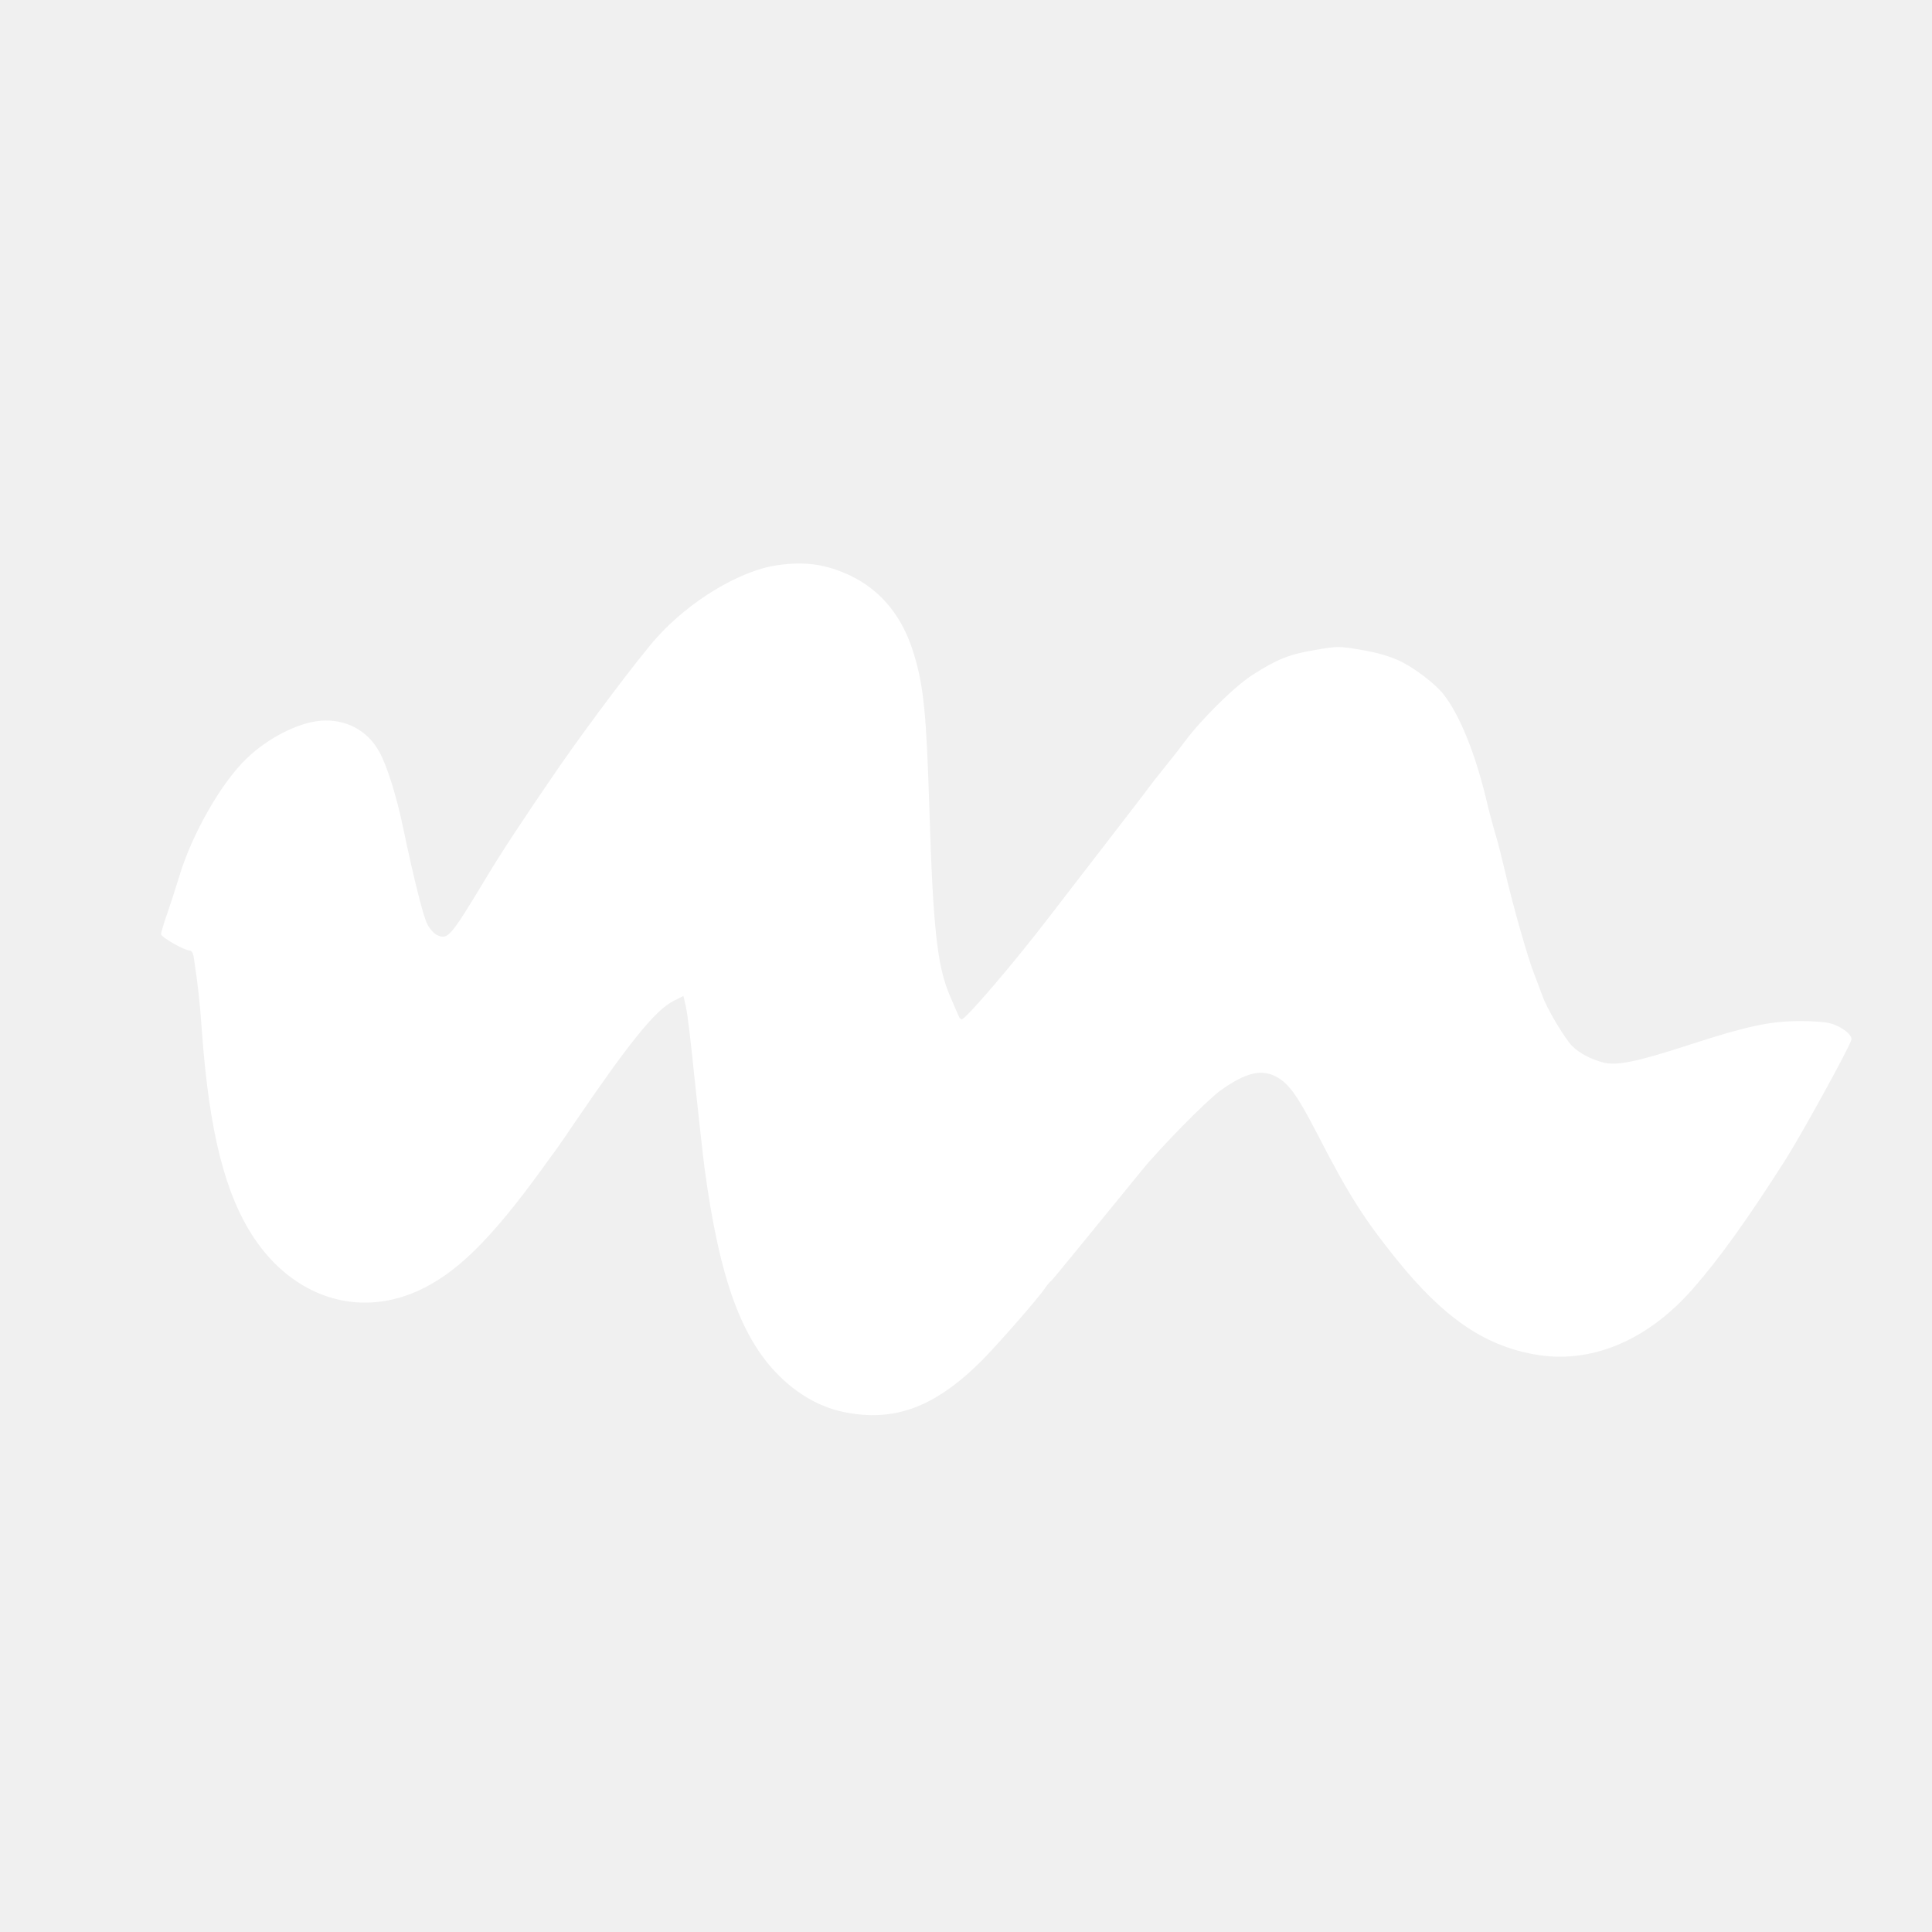
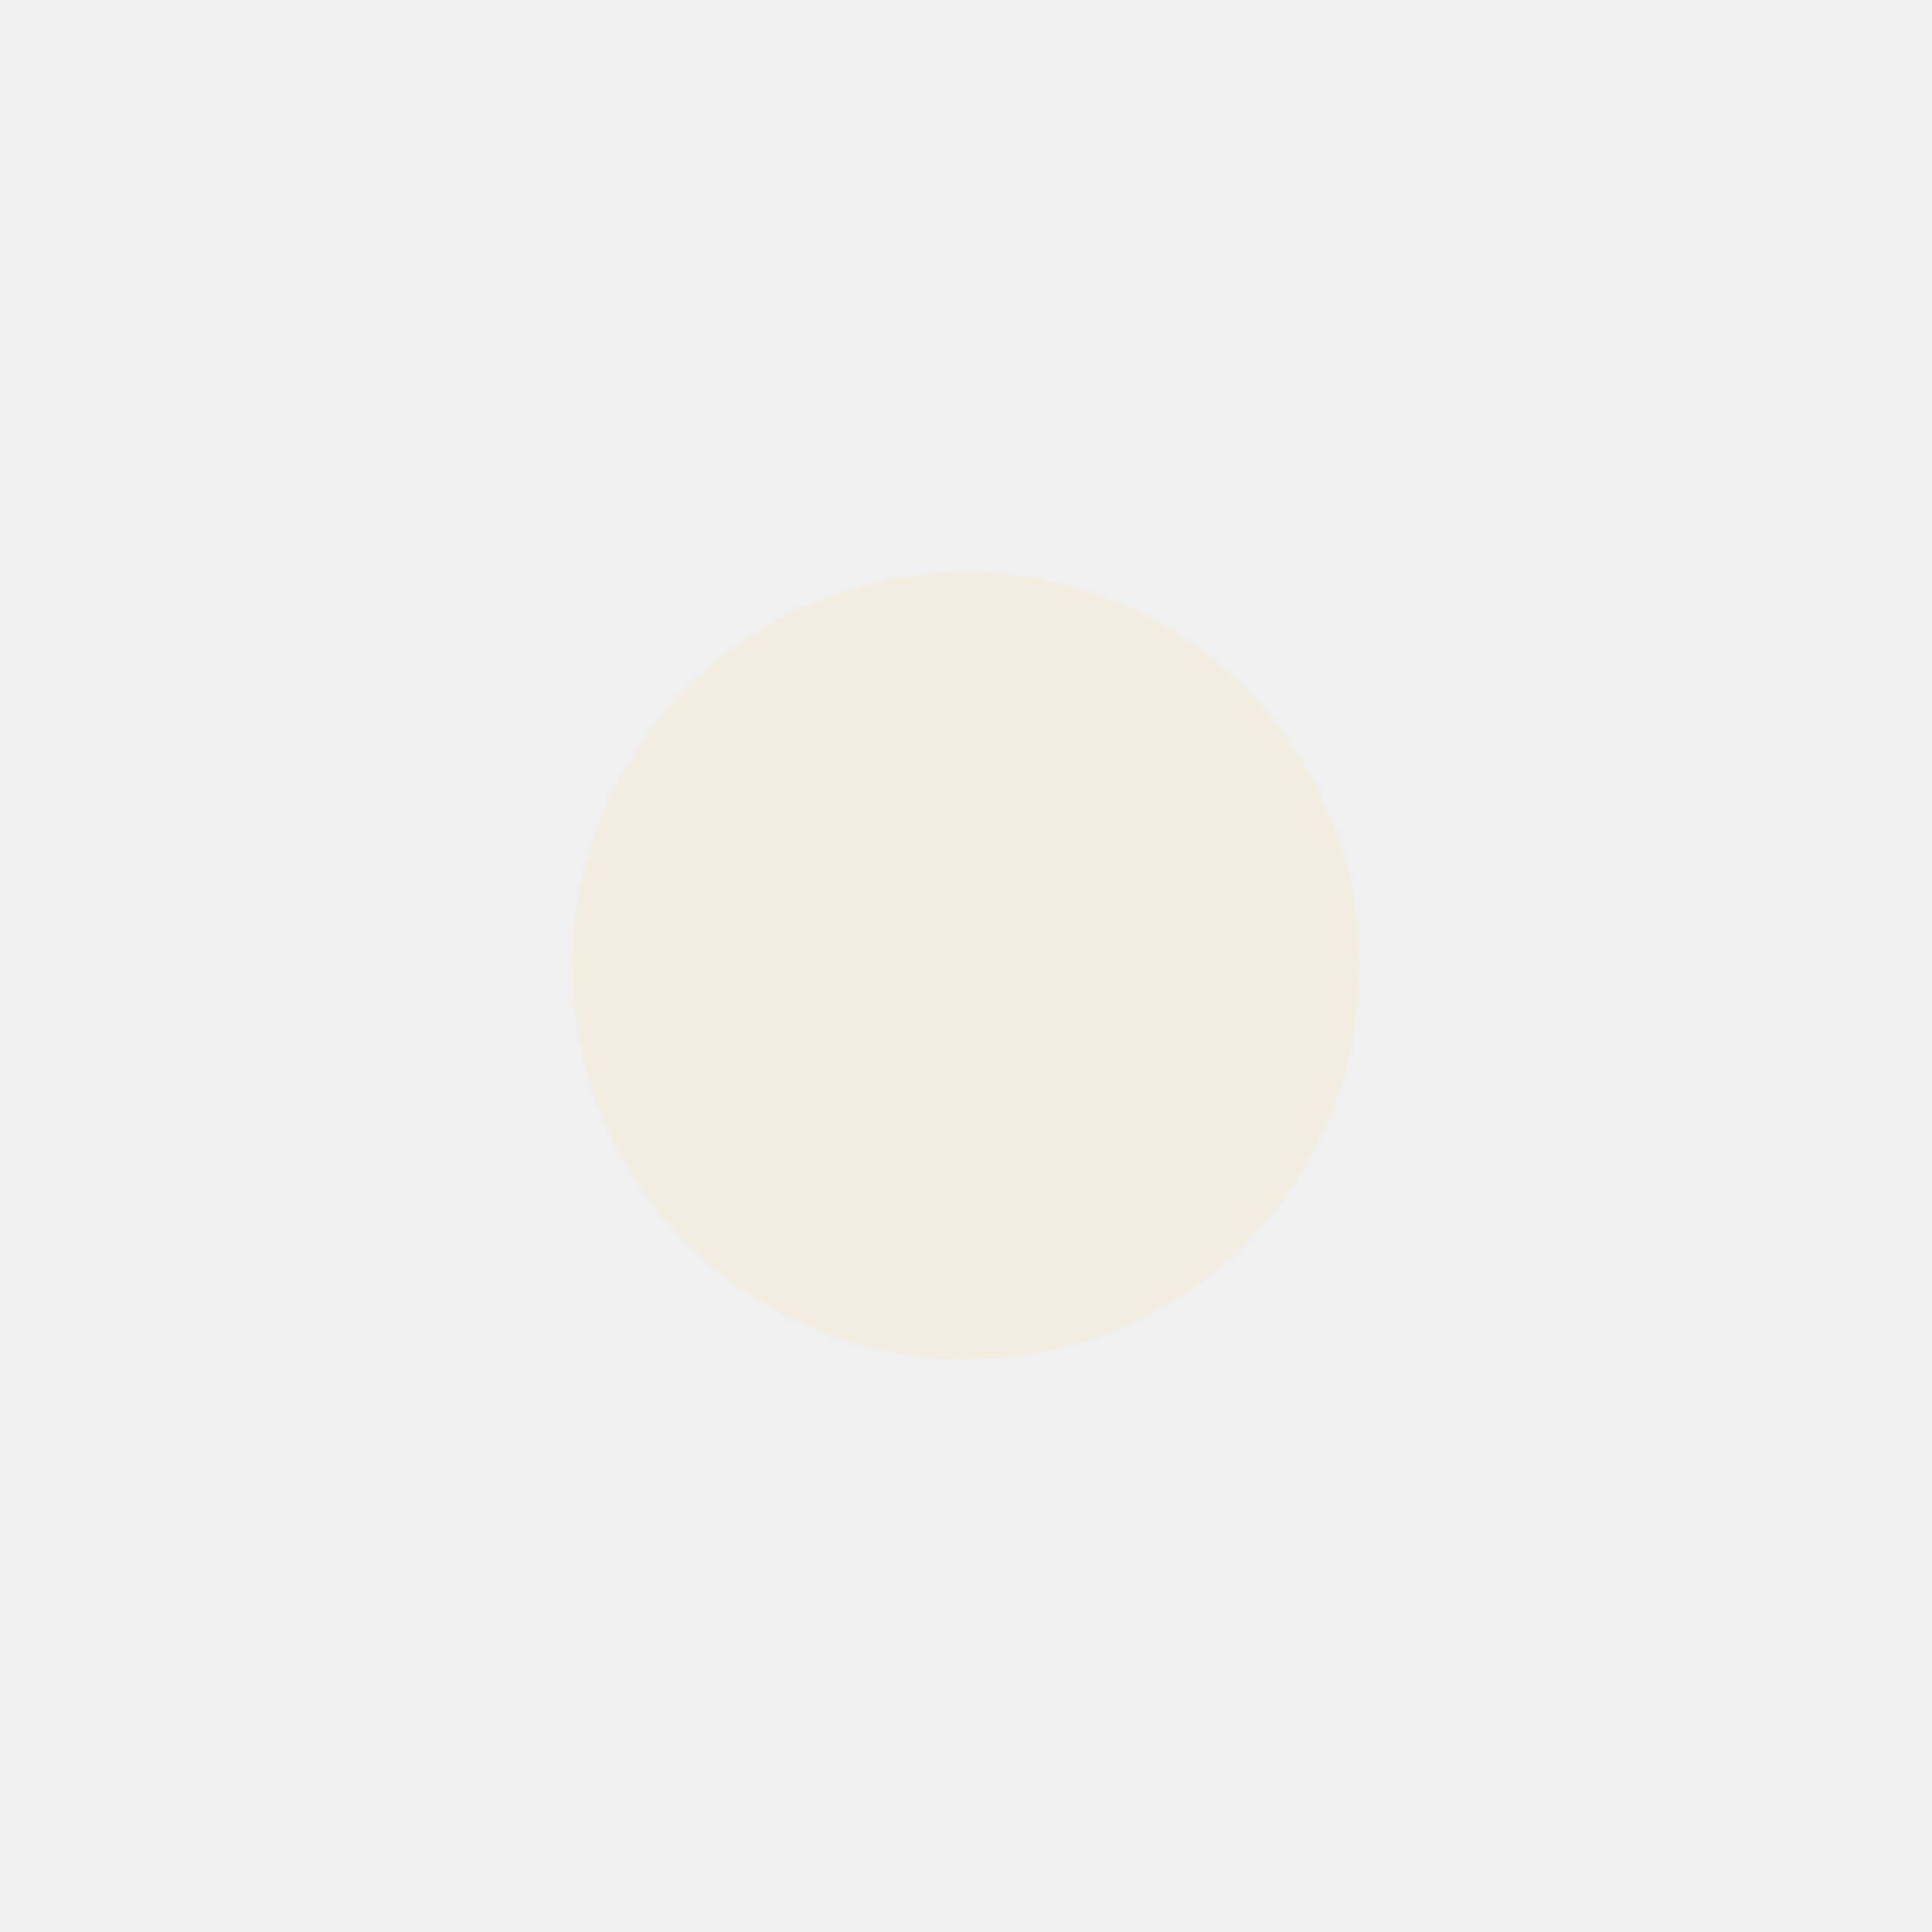
- <svg xmlns="http://www.w3.org/2000/svg" width="32" height="32" viewBox="0 0 32 32" fill="none">
-   <path d="M12.863 9.364C12.25 9.453 11.419 9.956 10.874 10.565C10.585 10.89 9.779 11.956 9.269 12.691C8.71 13.504 8.325 14.085 8.068 14.513C7.458 15.526 7.419 15.572 7.237 15.486C7.184 15.461 7.112 15.379 7.077 15.305C7.005 15.165 6.845 14.513 6.681 13.728C6.571 13.194 6.407 12.669 6.278 12.445C6.082 12.092 5.718 11.903 5.308 11.938C4.934 11.97 4.431 12.227 4.082 12.566C3.665 12.965 3.18 13.814 2.97 14.513C2.916 14.691 2.827 14.966 2.77 15.13C2.713 15.294 2.667 15.447 2.667 15.472C2.667 15.522 3.052 15.743 3.141 15.743C3.176 15.743 3.201 15.79 3.212 15.875C3.283 16.353 3.308 16.574 3.344 17.08C3.465 18.746 3.726 19.78 4.207 20.504C4.859 21.481 5.915 21.827 6.906 21.388C7.547 21.103 8.121 20.543 8.977 19.363C9.048 19.263 9.148 19.127 9.198 19.059C9.248 18.992 9.398 18.774 9.53 18.578C10.428 17.259 10.856 16.731 11.152 16.581L11.319 16.496L11.362 16.681C11.387 16.784 11.451 17.33 11.508 17.901C11.569 18.468 11.64 19.12 11.669 19.345C11.922 21.221 12.296 22.226 12.97 22.85C13.277 23.132 13.615 23.314 13.982 23.389C14.809 23.556 15.473 23.314 16.243 22.554C16.492 22.308 17.209 21.491 17.312 21.331C17.341 21.288 17.384 21.235 17.409 21.217C17.444 21.185 17.815 20.732 18.913 19.384C19.223 19.003 19.975 18.239 20.207 18.068C20.631 17.762 20.899 17.697 21.155 17.843C21.359 17.961 21.498 18.161 21.826 18.796C22.336 19.787 22.592 20.19 23.138 20.867C23.901 21.812 24.567 22.276 25.394 22.429C26.328 22.608 27.28 22.215 28.043 21.342C28.475 20.85 28.938 20.204 29.566 19.22C29.815 18.831 30.585 17.437 30.664 17.227C30.692 17.152 30.51 17.002 30.322 16.952C30.239 16.927 30.004 16.909 29.797 16.913C29.323 16.913 28.927 16.998 28.015 17.294C27.131 17.583 26.788 17.654 26.564 17.601C26.346 17.544 26.165 17.448 26.04 17.326C25.915 17.198 25.612 16.692 25.544 16.485C25.512 16.403 25.455 16.242 25.412 16.135C25.312 15.889 25.059 15.001 24.934 14.459C24.881 14.235 24.81 13.946 24.77 13.818C24.731 13.689 24.657 13.418 24.61 13.211C24.428 12.466 24.179 11.849 23.915 11.507C23.779 11.332 23.437 11.068 23.184 10.947C23.013 10.868 22.81 10.808 22.549 10.765C22.182 10.701 22.154 10.701 21.787 10.765C21.355 10.836 21.152 10.918 20.745 11.179C20.45 11.368 19.904 11.906 19.622 12.284C19.544 12.391 19.412 12.559 19.33 12.659C19.252 12.755 19.073 12.979 18.942 13.158C18.656 13.529 18.318 13.971 17.826 14.606C17.637 14.852 17.433 15.116 17.373 15.194C16.795 15.95 15.993 16.884 15.929 16.884C15.915 16.884 15.893 16.863 15.883 16.838C15.872 16.817 15.804 16.66 15.733 16.492C15.523 16.003 15.455 15.379 15.394 13.422C15.344 11.835 15.302 11.382 15.141 10.847C14.959 10.227 14.606 9.788 14.093 9.538C13.687 9.346 13.334 9.292 12.863 9.364Z" fill="white" />
+ <svg xmlns="http://www.w3.org/2000/svg" viewBox="0 0 108 108">
+   <path fill="#F3EDE1" d="M 76,54 A 22,22 0 1,1 32,54 A 22,22 0 1,1 76,54 Z" />
</svg>
